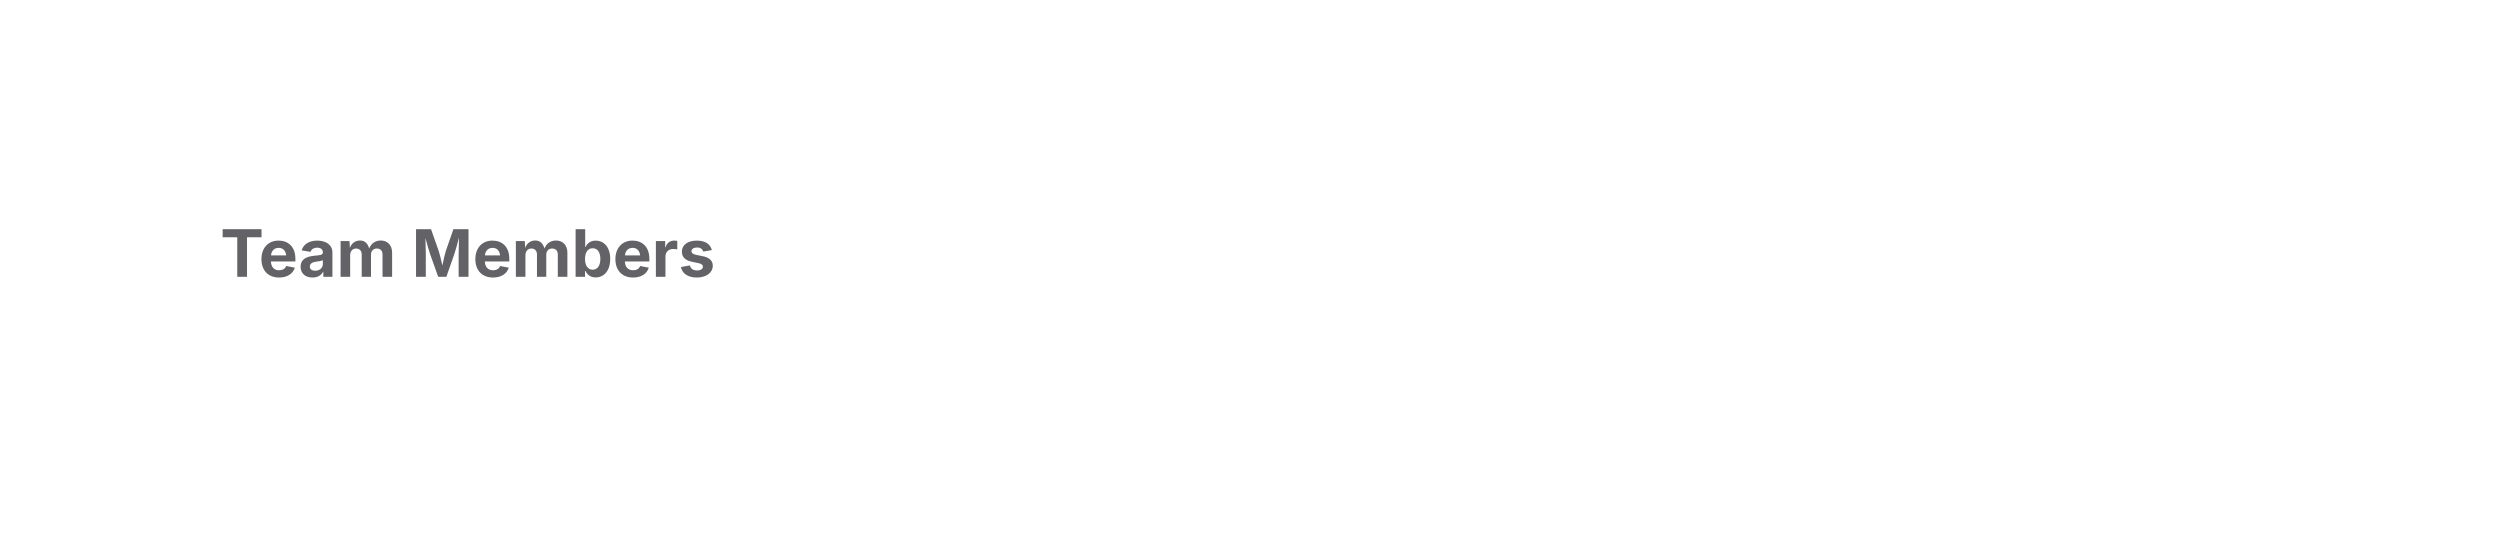
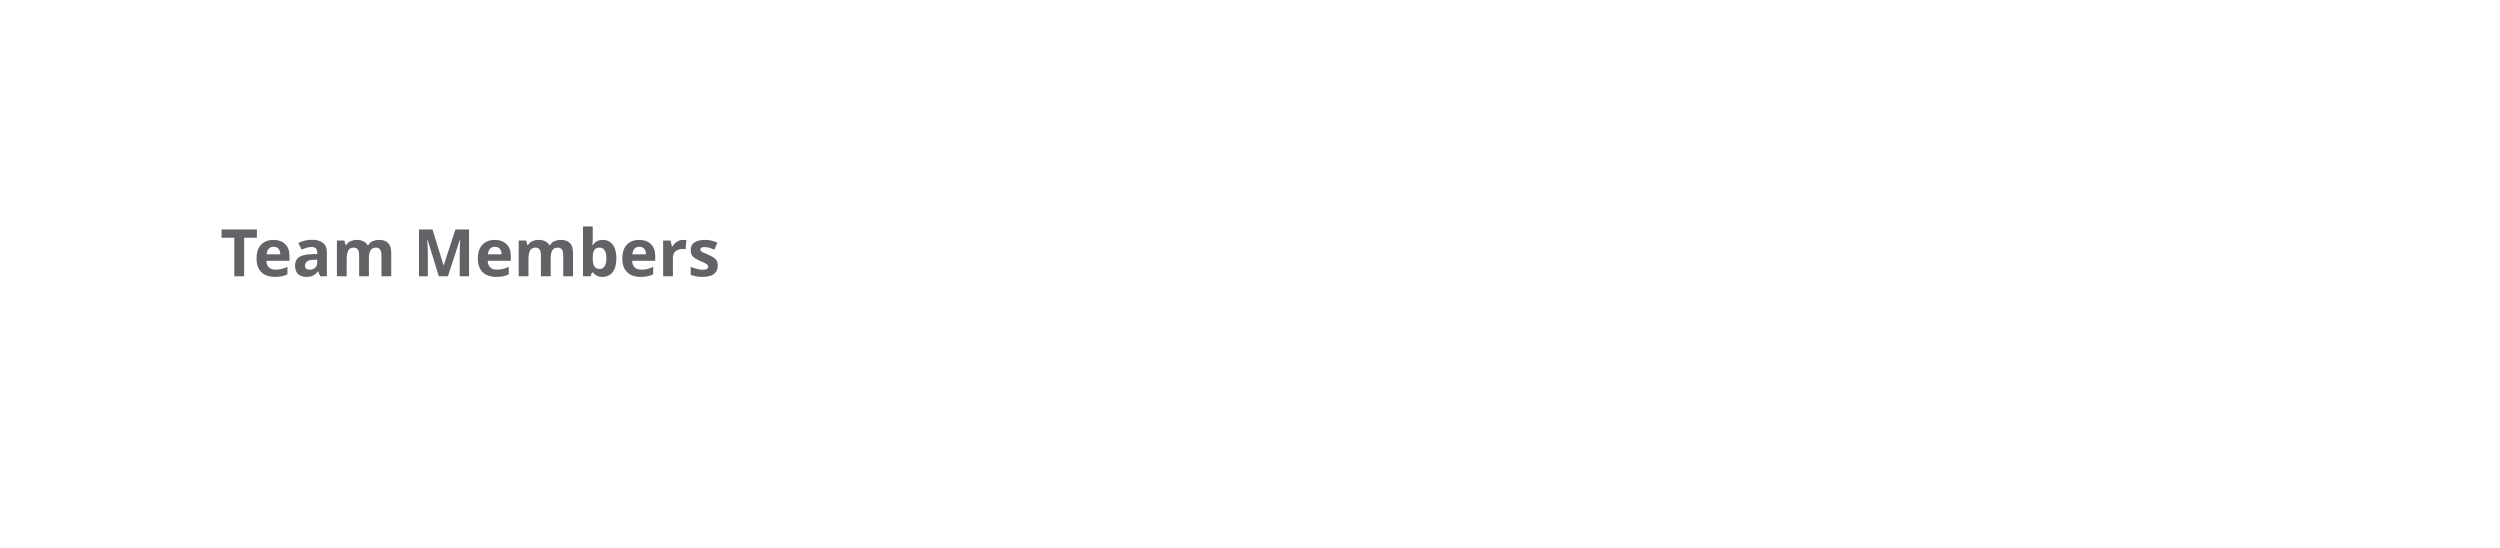
<svg xmlns="http://www.w3.org/2000/svg" viewBox="0 0 420 92" width="420" height="92">
  <defs>
    <clipPath id="cp0">
-       <rect x="29" y="27.5" width="105.2" height="29" />
+       <rect x="29" y="27.4" width="105.2" height="29.2" />
    </clipPath>
    <clipPath id="ct1">
-       <rect x="29" y="27.5" width="105.2" height="29" />
+       <rect x="29" y="27.4" width="105.2" height="29.2" />
    </clipPath>
  </defs>
  <rect x="28.5" y="20.5" width="363" height="43" rx="11.5" fill="none" stroke="rgba(0,0,0,0)" stroke-width="1" />
  <g clip-path="url(#cp0)">
    <g clip-path="url(#ct1)">
-       <text x="37" y="46.5" font-family="system-ui, &quot;-apple-system&quot;, sans-serif" font-size="11" font-weight="650" fill="rgb(98,98,103)">Team Members</text>
+       <text x="37" y="46.41" font-family="&quot;ui-sans-serif&quot;, system-ui, sans-serif" font-size="11" font-weight="650" fill="rgb(98,98,103)">Team Members</text>
    </g>
  </g>
</svg>
